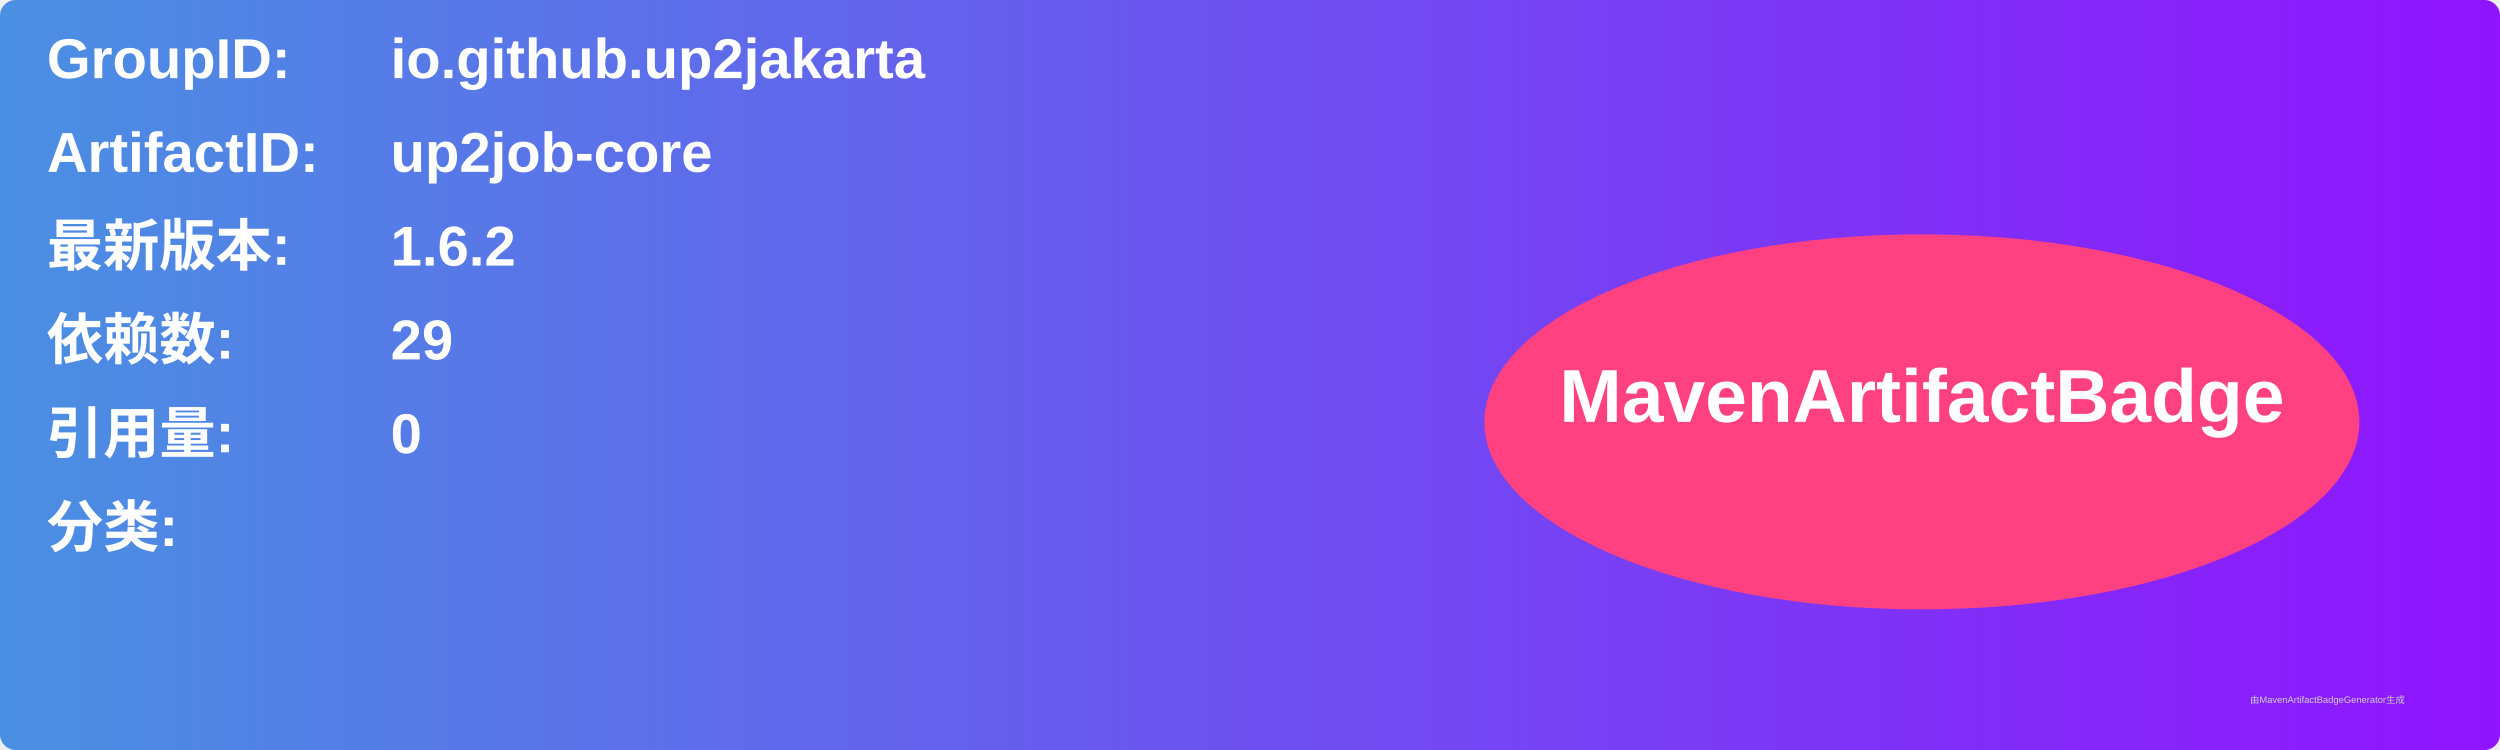
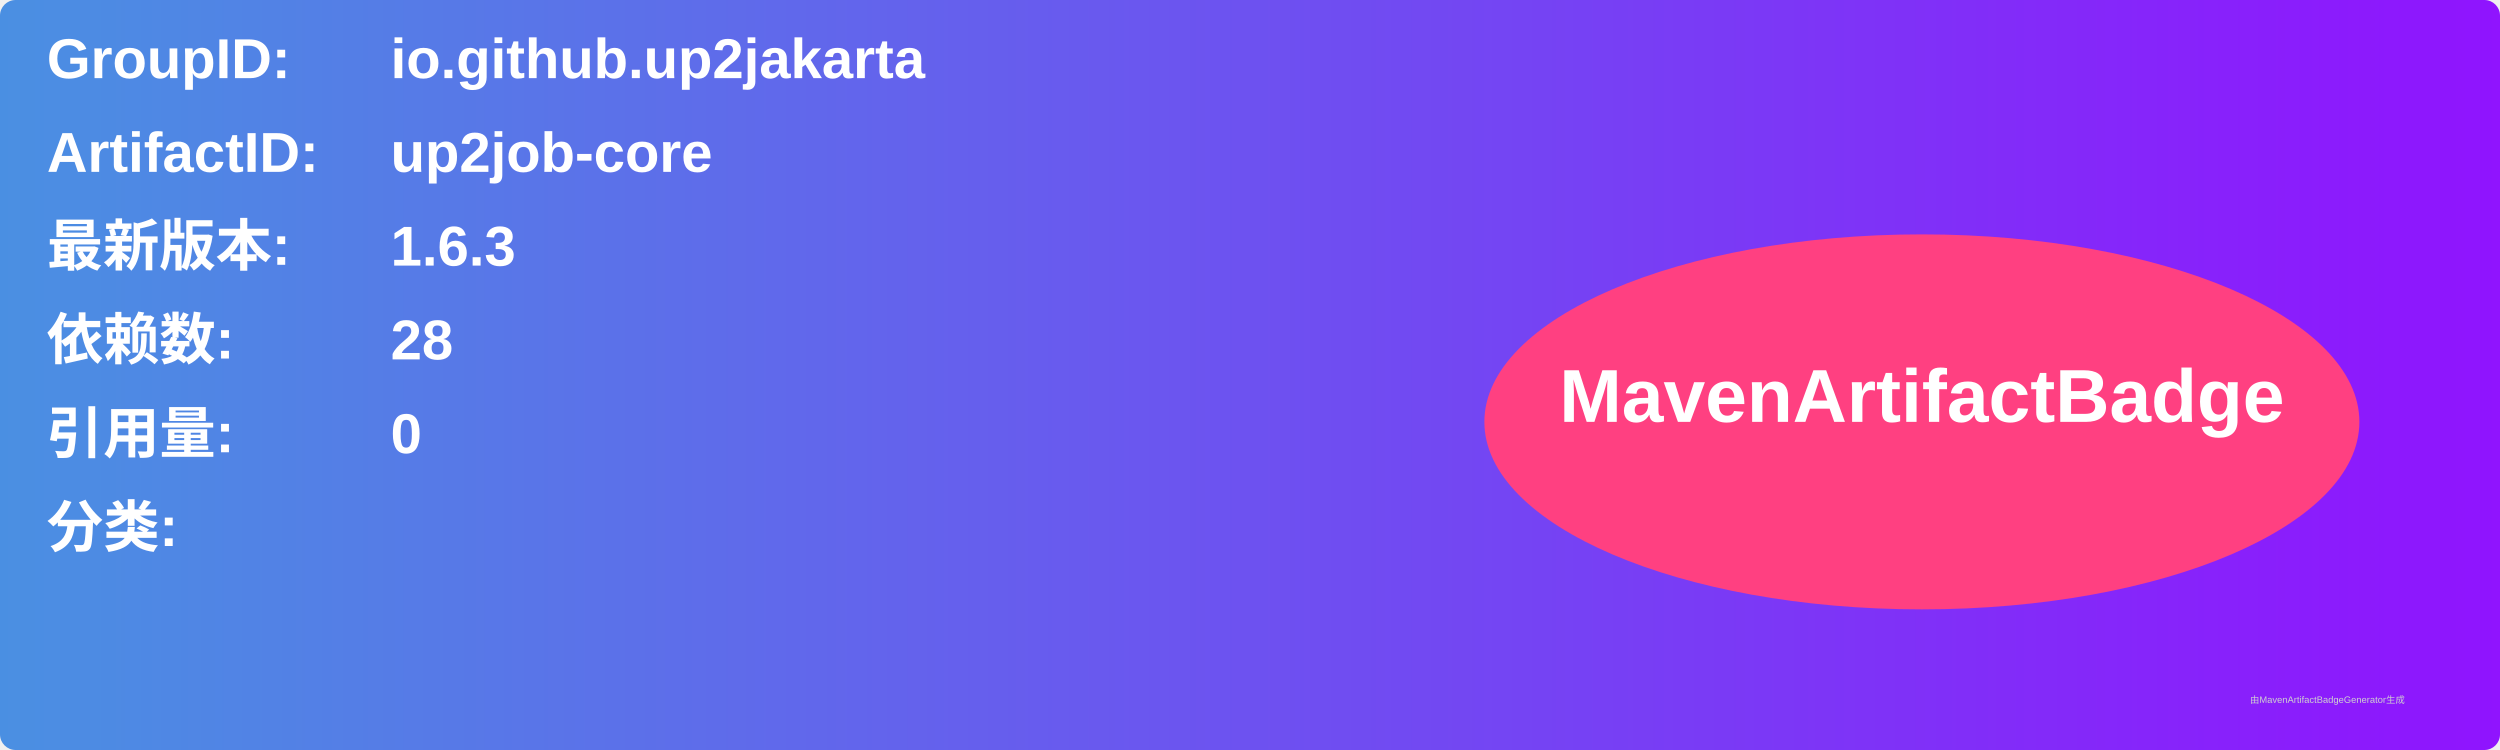
<svg xmlns="http://www.w3.org/2000/svg" width="800" height="240" viewBox="0 0 800 240">
  <linearGradient id="grad" x1="0%" y1="0%" x2="100%" y2="0%">
    <stop offset="0%" stop-color="#4a90e2" />
    <stop offset="100%" stop-color="#9013fe" />
  </linearGradient>
  <rect width="100%" height="100%" rx="5" ry="5" fill="url(#grad)" />
  <g transform="translate(15, 15)">
    <text x="0" y="10" font-family="Arial" font-size="18" fill="white" font-weight="bold" width="260">GroupID:</text>
    <text x="110" y="10" font-family="Arial" font-size="18" fill="white" font-weight="bold" width="460">io.github.up2jakarta</text>
    <text x="0" y="40" font-family="Arial" font-size="18" fill="white" font-weight="bold" width="260">ArtifactID:</text>
    <text x="110" y="40" font-family="Arial" font-size="18" fill="white" font-weight="bold" width="460">up2job-core</text>
    <text x="0" y="70" font-family="Arial" font-size="18" fill="white" font-weight="bold">最新版本:</text>
    <text x="110" y="70" font-family="Arial" font-size="18" fill="white" font-weight="bold">
-       <tspan font-weight="bold">1.6.2</tspan>
+       <tspan font-weight="bold">1.6.3</tspan>
    </text>
    <text x="0" y="100" font-family="Arial" font-size="18" fill="white" font-weight="bold">依赖数: </text>
    <text x="110" y="100" font-family="Arial" font-size="18" fill="white">
-       <tspan font-weight="bold">29</tspan>
+       <tspan font-weight="bold">28</tspan>
    </text>
    <text x="0" y="130" font-family="Arial" font-size="18" fill="white" font-weight="bold">引用量: </text>
    <text x="110" y="130" font-family="Arial" font-size="18" fill="white">
      <tspan font-weight="bold">0</tspan>
    </text>
    <text x="0" y="160" font-family="Arial" font-size="18" fill="white" font-weight="bold">分类:</text>
    <text x="10" y="190" font-family="Arial" font-size="10" fill="white">
      <tspan font-weight="bold" />
    </text>
    <ellipse cx="600" cy="120" rx="140" ry="60" fill="#ff4081" />
    <text x="600" y="120" text-anchor="middle" font-family="Arial" font-size="24" fill="white" font-weight="bold">MavenArtifactBadge</text>
  </g>
  <text x="720" y="225" font-family="Arial" font-size="3" fill="#d0d0d0">由MavenArtifactBadgeGenerator生成</text>
</svg>
